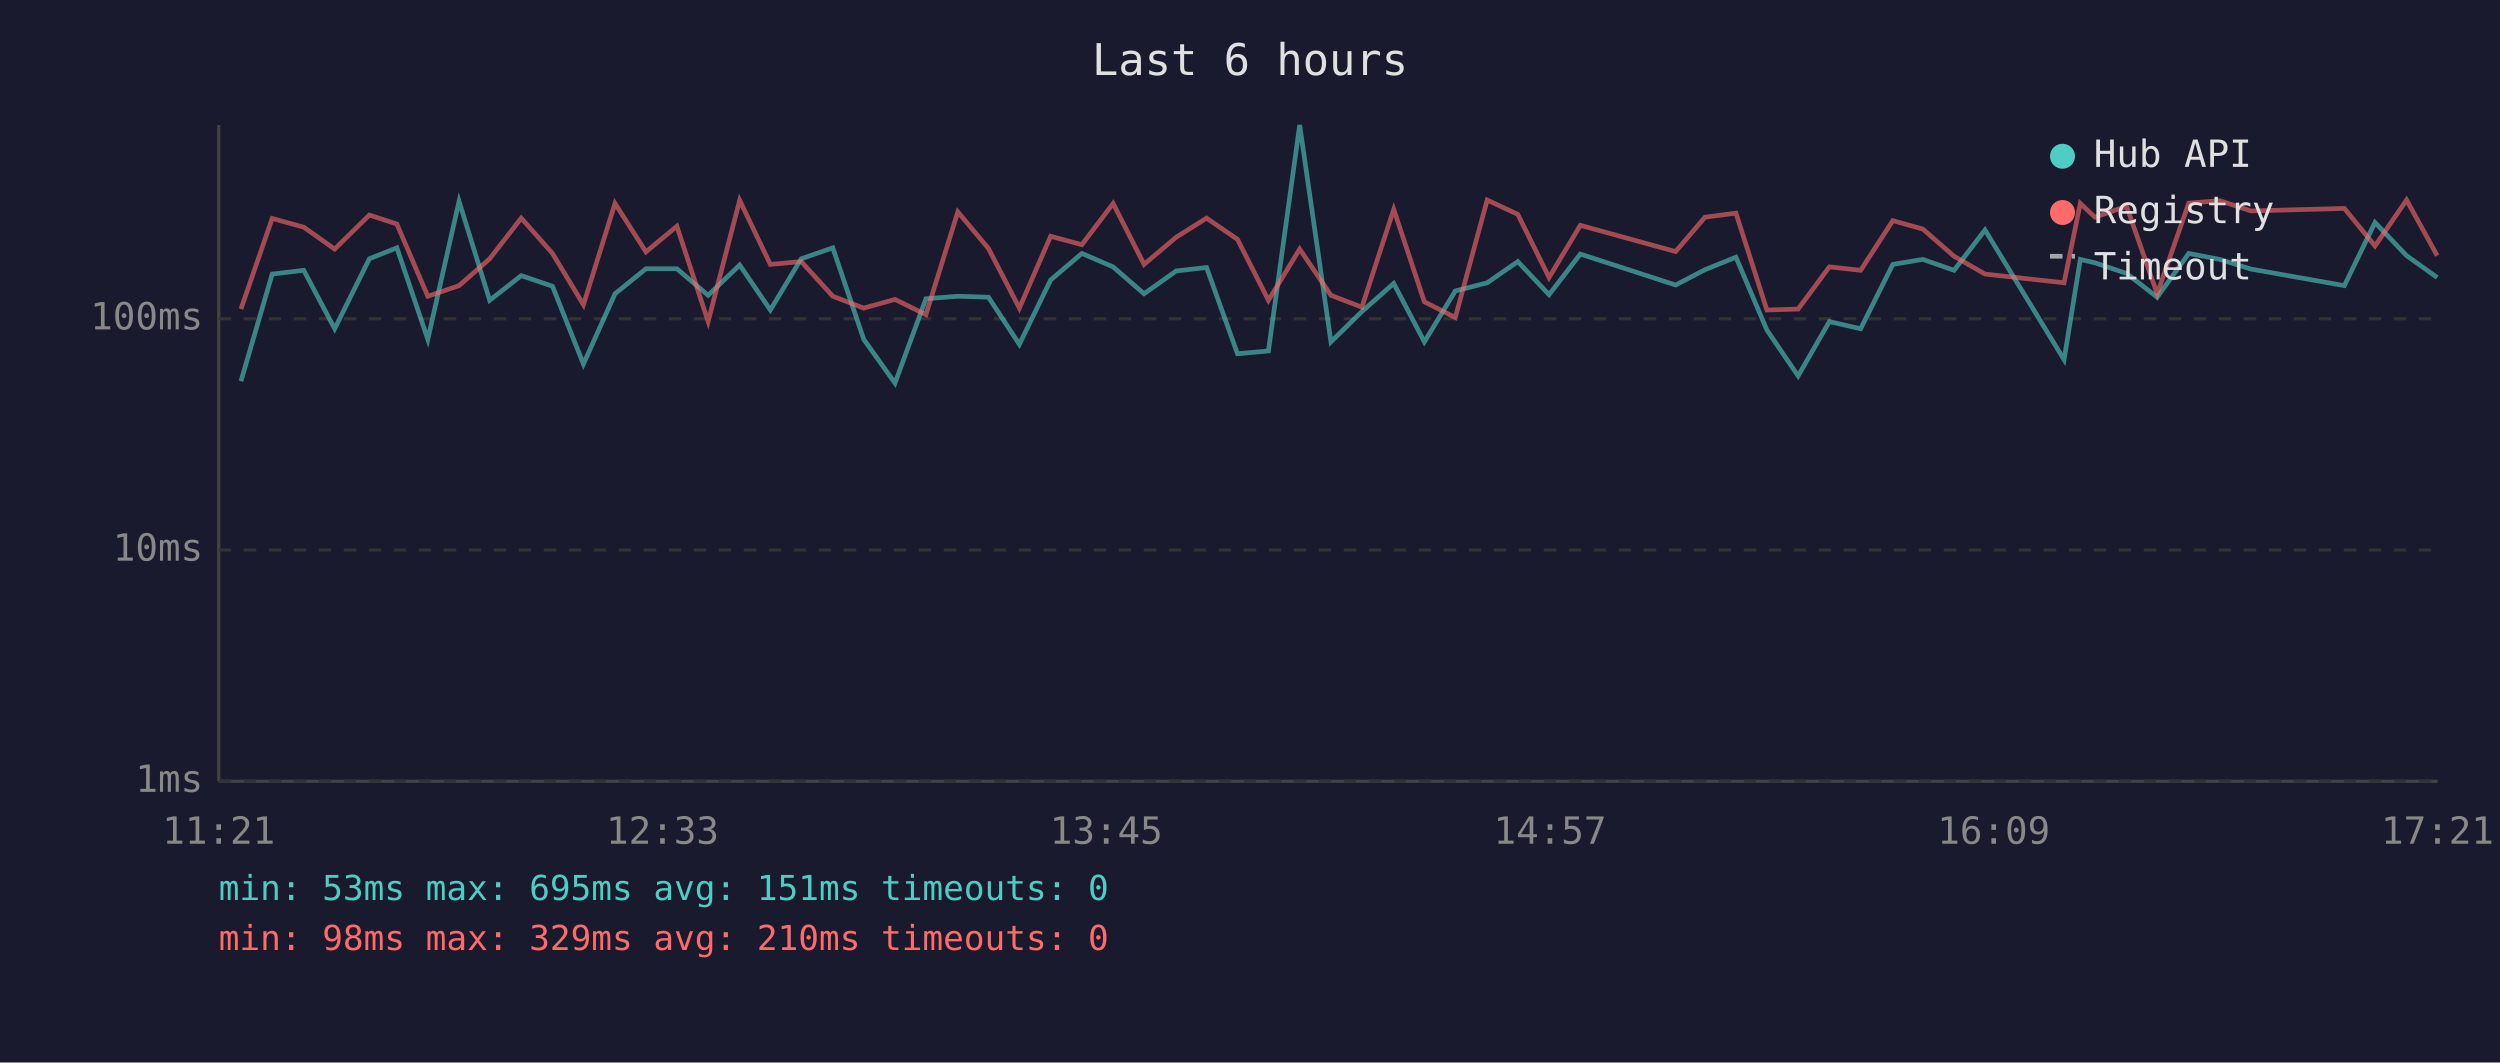
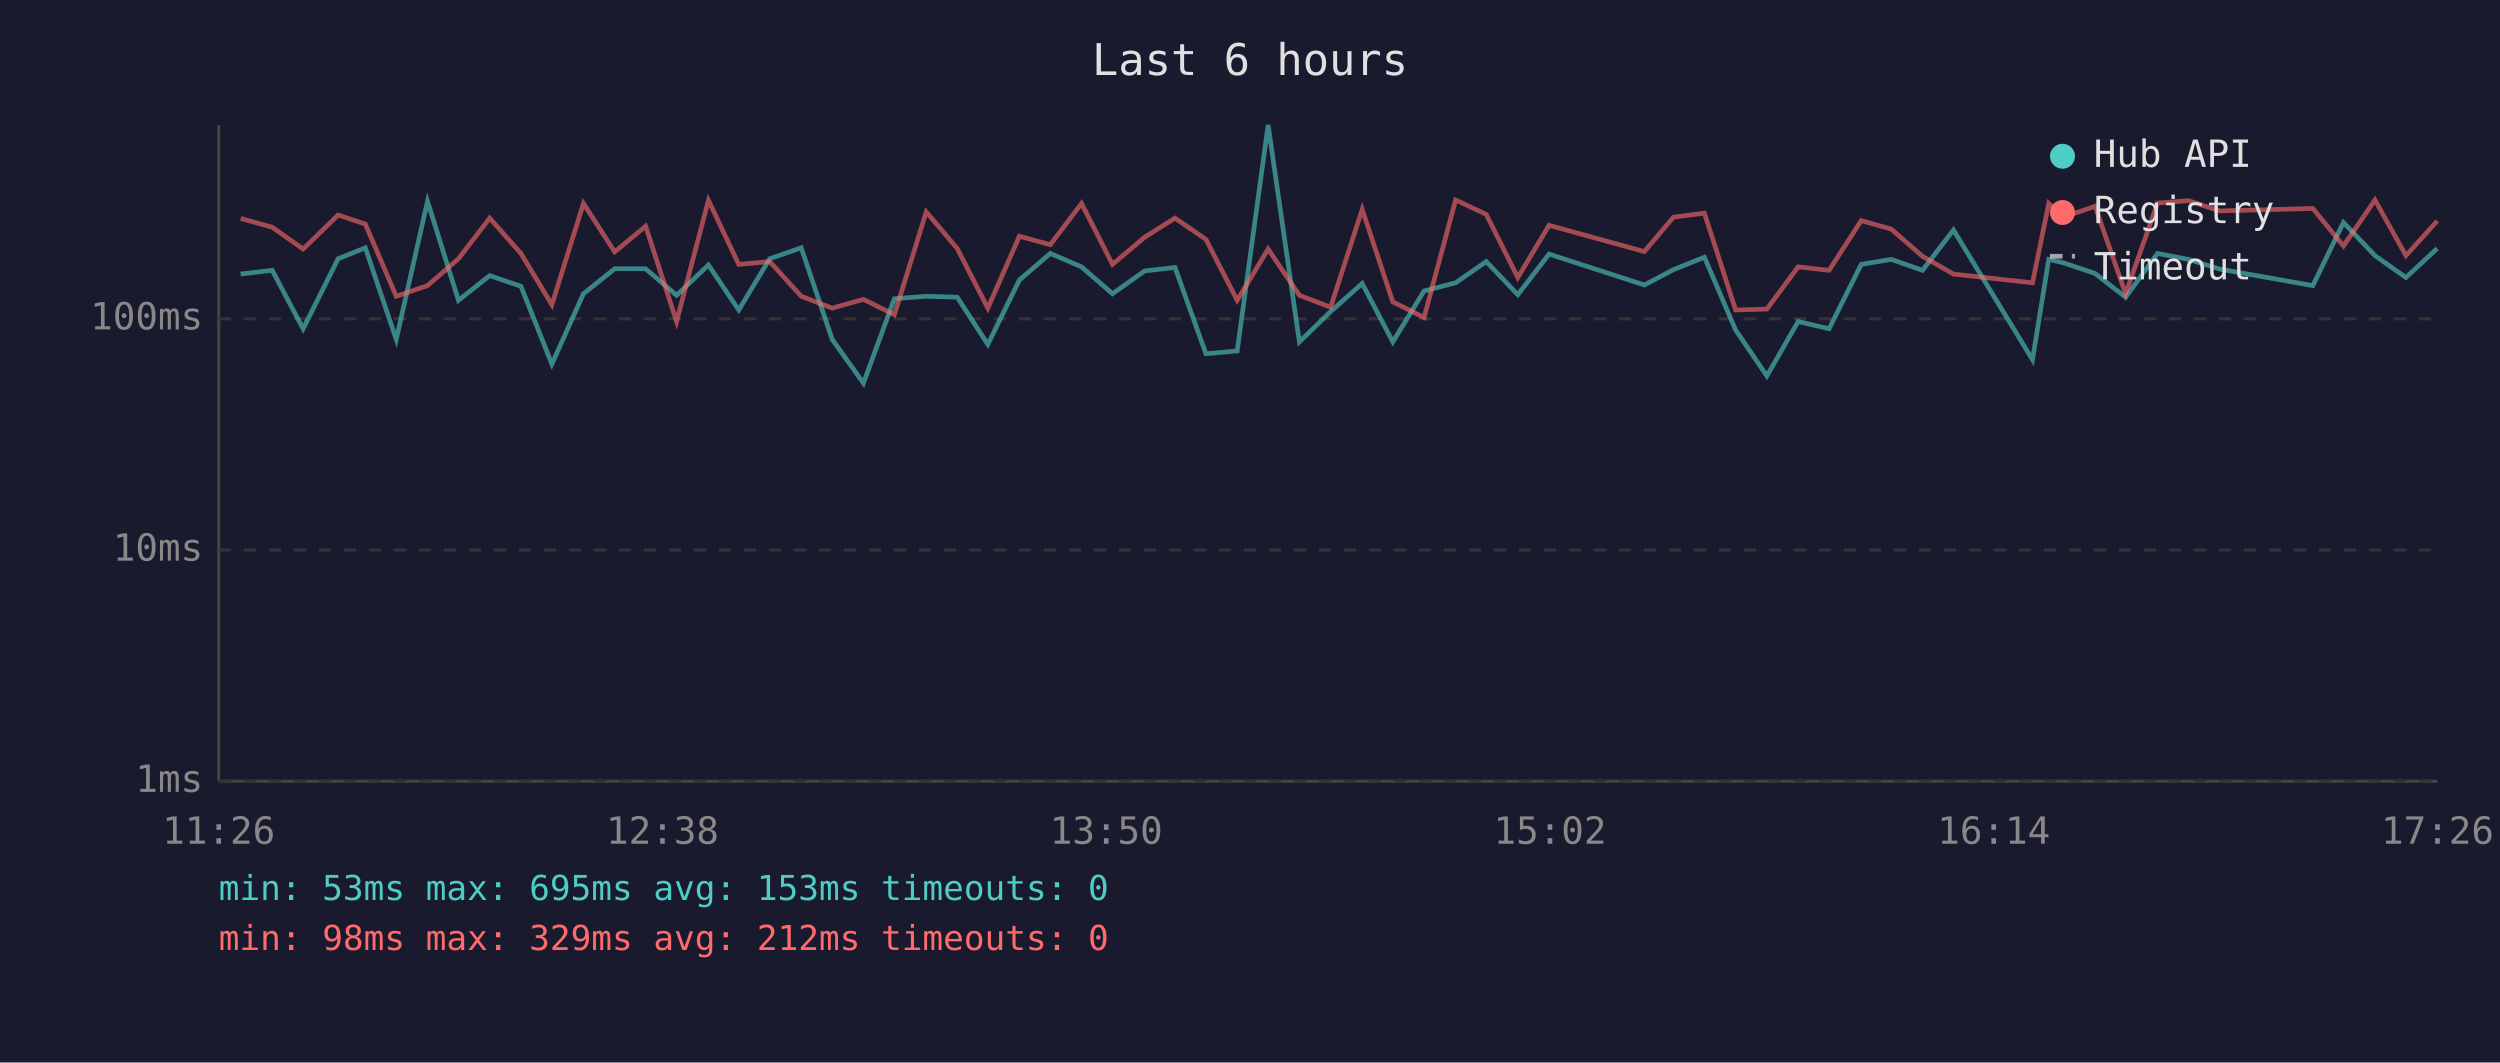
<svg xmlns="http://www.w3.org/2000/svg" viewBox="0 0 800 340" font-family="monospace" font-size="12">
  <rect width="800" height="340" fill="#1a1a2e" />
  <text x="400" y="24" fill="#e0e0e0" font-size="14" text-anchor="middle">Last 6 hours</text>
  <line x1="70" y1="40" x2="70" y2="250" stroke="#444" stroke-width="1" />
  <line x1="70" y1="250" x2="780" y2="250" stroke="#444" stroke-width="1" />
  <line x1="70" y1="250" x2="780" y2="250" stroke="#333" stroke-width="1" stroke-dasharray="4" />
  <text x="65" y="250" fill="#888" text-anchor="end" dominant-baseline="middle">1ms</text>
  <line x1="70" y1="176" x2="780" y2="176" stroke="#333" stroke-width="1" stroke-dasharray="4" />
  <text x="65" y="176" fill="#888" text-anchor="end" dominant-baseline="middle">10ms</text>
  <line x1="70" y1="102" x2="780" y2="102" stroke="#333" stroke-width="1" stroke-dasharray="4" />
  <text x="65" y="102" fill="#888" text-anchor="end" dominant-baseline="middle">100ms</text>
-   <text x="70" y="270" fill="#888" text-anchor="middle">11:21</text>
-   <text x="212" y="270" fill="#888" text-anchor="middle">12:33</text>
-   <text x="354" y="270" fill="#888" text-anchor="middle">13:45</text>
-   <text x="496" y="270" fill="#888" text-anchor="middle">14:57</text>
-   <text x="638" y="270" fill="#888" text-anchor="middle">16:09</text>
-   <text x="780" y="270" fill="#888" text-anchor="middle">17:21</text>
-   <polyline points="77.1,122.0 87.1,87.7 97.2,86.5 107.1,105.2 118.2,82.8 127.0,79.3 136.9,108.6 146.9,64.4 156.7,96.1 166.8,88.2 176.8,91.6 186.7,116.5 196.8,94.0 206.7,86.0 216.6,86.0 226.6,94.5 236.7,84.8 246.5,99.2 256.4,82.8 266.5,79.3 276.4,108.6 286.4,122.6 296.3,95.6 306.5,94.8 316.3,95.1 326.2,110.2 336.2,89.6 346.2,81.1 356.2,85.4 366.1,94.0 376.4,86.7 386.1,85.6 396.0,113.2 405.9,112.3 415.9,40.0 425.9,109.4 435.8,99.7 446.0,90.7 455.8,109.4 465.7,93.1 475.9,90.5 485.7,83.7 495.7,94.3 505.7,81.3 536.2,91.2 545.6,86.3 555.5,82.3 565.4,105.6 575.4,120.3 585.4,102.9 595.4,105.2 605.7,84.6 615.3,83.0 625.3,86.5 635.2,73.6 660.5,115.1 665.7,83.0 670.4,84.1 680.5,87.5 690.3,95.1 700.4,81.1 710.3,83.0 720.3,86.1 750.2,91.4 760.0,71.2 770.1,81.8 779.9,88.8" fill="none" stroke="#4ecdc4" stroke-width="1.5" opacity="0.6" />
-   <polyline points="77.1,98.9 87.1,69.9 97.2,72.7 107.1,79.7 118.2,68.8 127.0,71.7 136.9,94.8 146.9,91.4 156.7,82.8 166.8,69.8 176.8,81.1 186.7,97.5 196.8,65.1 206.7,80.6 216.6,72.4 226.6,102.9 236.7,64.1 246.5,84.6 256.4,83.7 266.5,94.8 276.4,98.6 286.4,95.8 296.3,100.7 306.5,67.8 316.3,79.5 326.2,98.6 336.2,75.6 346.2,78.3 356.2,65.1 366.1,84.6 376.4,75.9 386.1,69.8 396.0,76.6 405.9,96.1 415.9,79.7 425.9,94.5 435.8,98.3 446.0,67.0 455.8,96.6 465.7,101.6 475.9,64.0 485.7,68.6 495.7,88.8 505.7,72.1 536.2,80.5 545.6,69.5 555.5,68.2 565.4,99.2 575.4,98.9 585.4,85.4 595.4,86.5 605.7,70.6 615.3,73.3 625.3,82.0 635.2,87.7 660.5,90.5 665.7,65.1 670.4,69.5 680.5,66.0 690.3,94.0 700.4,65.0 710.3,64.2 720.3,67.5 750.2,66.7 760.0,78.7 770.1,64.0 779.9,81.8" fill="none" stroke="#ff6b6b" stroke-width="1.5" opacity="0.6" />
+   <text x="70" y="270" fill="#888" text-anchor="middle">11:26</text>
+   <text x="212" y="270" fill="#888" text-anchor="middle">12:38</text>
+   <text x="354" y="270" fill="#888" text-anchor="middle">13:50</text>
+   <text x="496" y="270" fill="#888" text-anchor="middle">15:02</text>
+   <text x="638" y="270" fill="#888" text-anchor="middle">16:14</text>
+   <text x="780" y="270" fill="#888" text-anchor="middle">17:26</text>
+   <polyline points="77.0,87.7 87.1,86.5 97.0,105.2 108.2,82.8 116.9,79.3 126.8,108.6 136.8,64.4 146.7,96.1 156.7,88.2 166.7,91.6 176.6,116.5 186.7,94.0 196.7,86.0 206.6,86.0 216.5,94.5 226.7,84.8 236.4,99.2 246.3,82.8 256.4,79.3 266.3,108.6 276.3,122.6 286.2,95.6 296.4,94.8 306.3,95.1 316.1,110.2 326.2,89.6 336.1,81.1 346.1,85.4 356.0,94.0 366.3,86.7 376.0,85.6 385.9,113.2 395.9,112.3 405.8,40.0 415.8,109.4 425.8,99.7 435.9,90.7 445.7,109.4 455.7,93.1 465.8,90.5 475.6,83.7 485.7,94.3 495.7,81.3 526.2,91.2 535.5,86.3 545.4,82.3 555.4,105.6 565.4,120.3 575.4,102.9 585.3,105.2 595.6,84.6 605.2,83.0 615.2,86.5 625.1,73.6 650.4,115.1 655.6,83.0 660.3,84.1 670.4,87.5 680.2,95.1 690.4,81.1 700.3,83.0 710.3,86.1 740.1,91.4 749.9,71.2 760.0,81.8 769.9,88.8 779.9,79.5" fill="none" stroke="#4ecdc4" stroke-width="1.5" opacity="0.6" />
+   <polyline points="77.0,69.9 87.1,72.7 97.0,79.7 108.2,68.8 116.9,71.7 126.8,94.8 136.8,91.4 146.7,82.8 156.7,69.8 166.7,81.1 176.6,97.5 186.7,65.1 196.7,80.6 206.6,72.4 216.5,102.9 226.7,64.1 236.4,84.6 246.3,83.7 256.4,94.8 266.3,98.6 276.3,95.8 286.2,100.7 296.4,67.8 306.3,79.5 316.1,98.6 326.2,75.6 336.1,78.3 346.1,65.1 356.0,84.6 366.3,75.9 376.0,69.8 385.9,76.6 395.9,96.1 405.8,79.7 415.8,94.5 425.8,98.3 435.9,67.0 445.7,96.6 455.7,101.6 465.8,64.0 475.6,68.6 485.7,88.8 495.7,72.1 526.2,80.5 535.5,69.5 545.4,68.2 555.4,99.2 565.4,98.9 575.4,85.4 585.3,86.5 595.6,70.6 605.2,73.3 615.2,82.0 625.1,87.7 650.4,90.5 655.6,65.1 660.3,69.5 670.4,66.0 680.2,94.0 690.4,65.0 700.3,64.2 710.3,67.5 740.1,66.7 749.9,78.7 760.0,64.0 769.9,81.8 779.9,70.7" fill="none" stroke="#ff6b6b" stroke-width="1.5" opacity="0.6" />
  <circle cx="660" cy="50" r="4" fill="#4ecdc4" />
  <text x="670" y="50" fill="#e0e0e0" dominant-baseline="middle">Hub API</text>
  <circle cx="660" cy="68" r="4" fill="#ff6b6b" />
  <text x="670" y="68" fill="#e0e0e0" dominant-baseline="middle">Registry</text>
  <line x1="656" y1="82" x2="664" y2="82" stroke="#e0e0e0" stroke-width="1.5" stroke-dasharray="4,3" opacity="0.7" />
  <text x="670" y="86" fill="#e0e0e0" dominant-baseline="middle">Timeout</text>
-   <text x="70" y="288" fill="#4ecdc4" font-size="11">min: 53ms  max: 695ms  avg: 151ms  timeouts: 0</text>
-   <text x="70" y="304" fill="#ff6b6b" font-size="11">min: 98ms  max: 329ms  avg: 210ms  timeouts: 0</text>
+   <text x="70" y="288" fill="#4ecdc4" font-size="11">min: 53ms  max: 695ms  avg: 153ms  timeouts: 0</text>
+   <text x="70" y="304" fill="#ff6b6b" font-size="11">min: 98ms  max: 329ms  avg: 212ms  timeouts: 0</text>
</svg>
